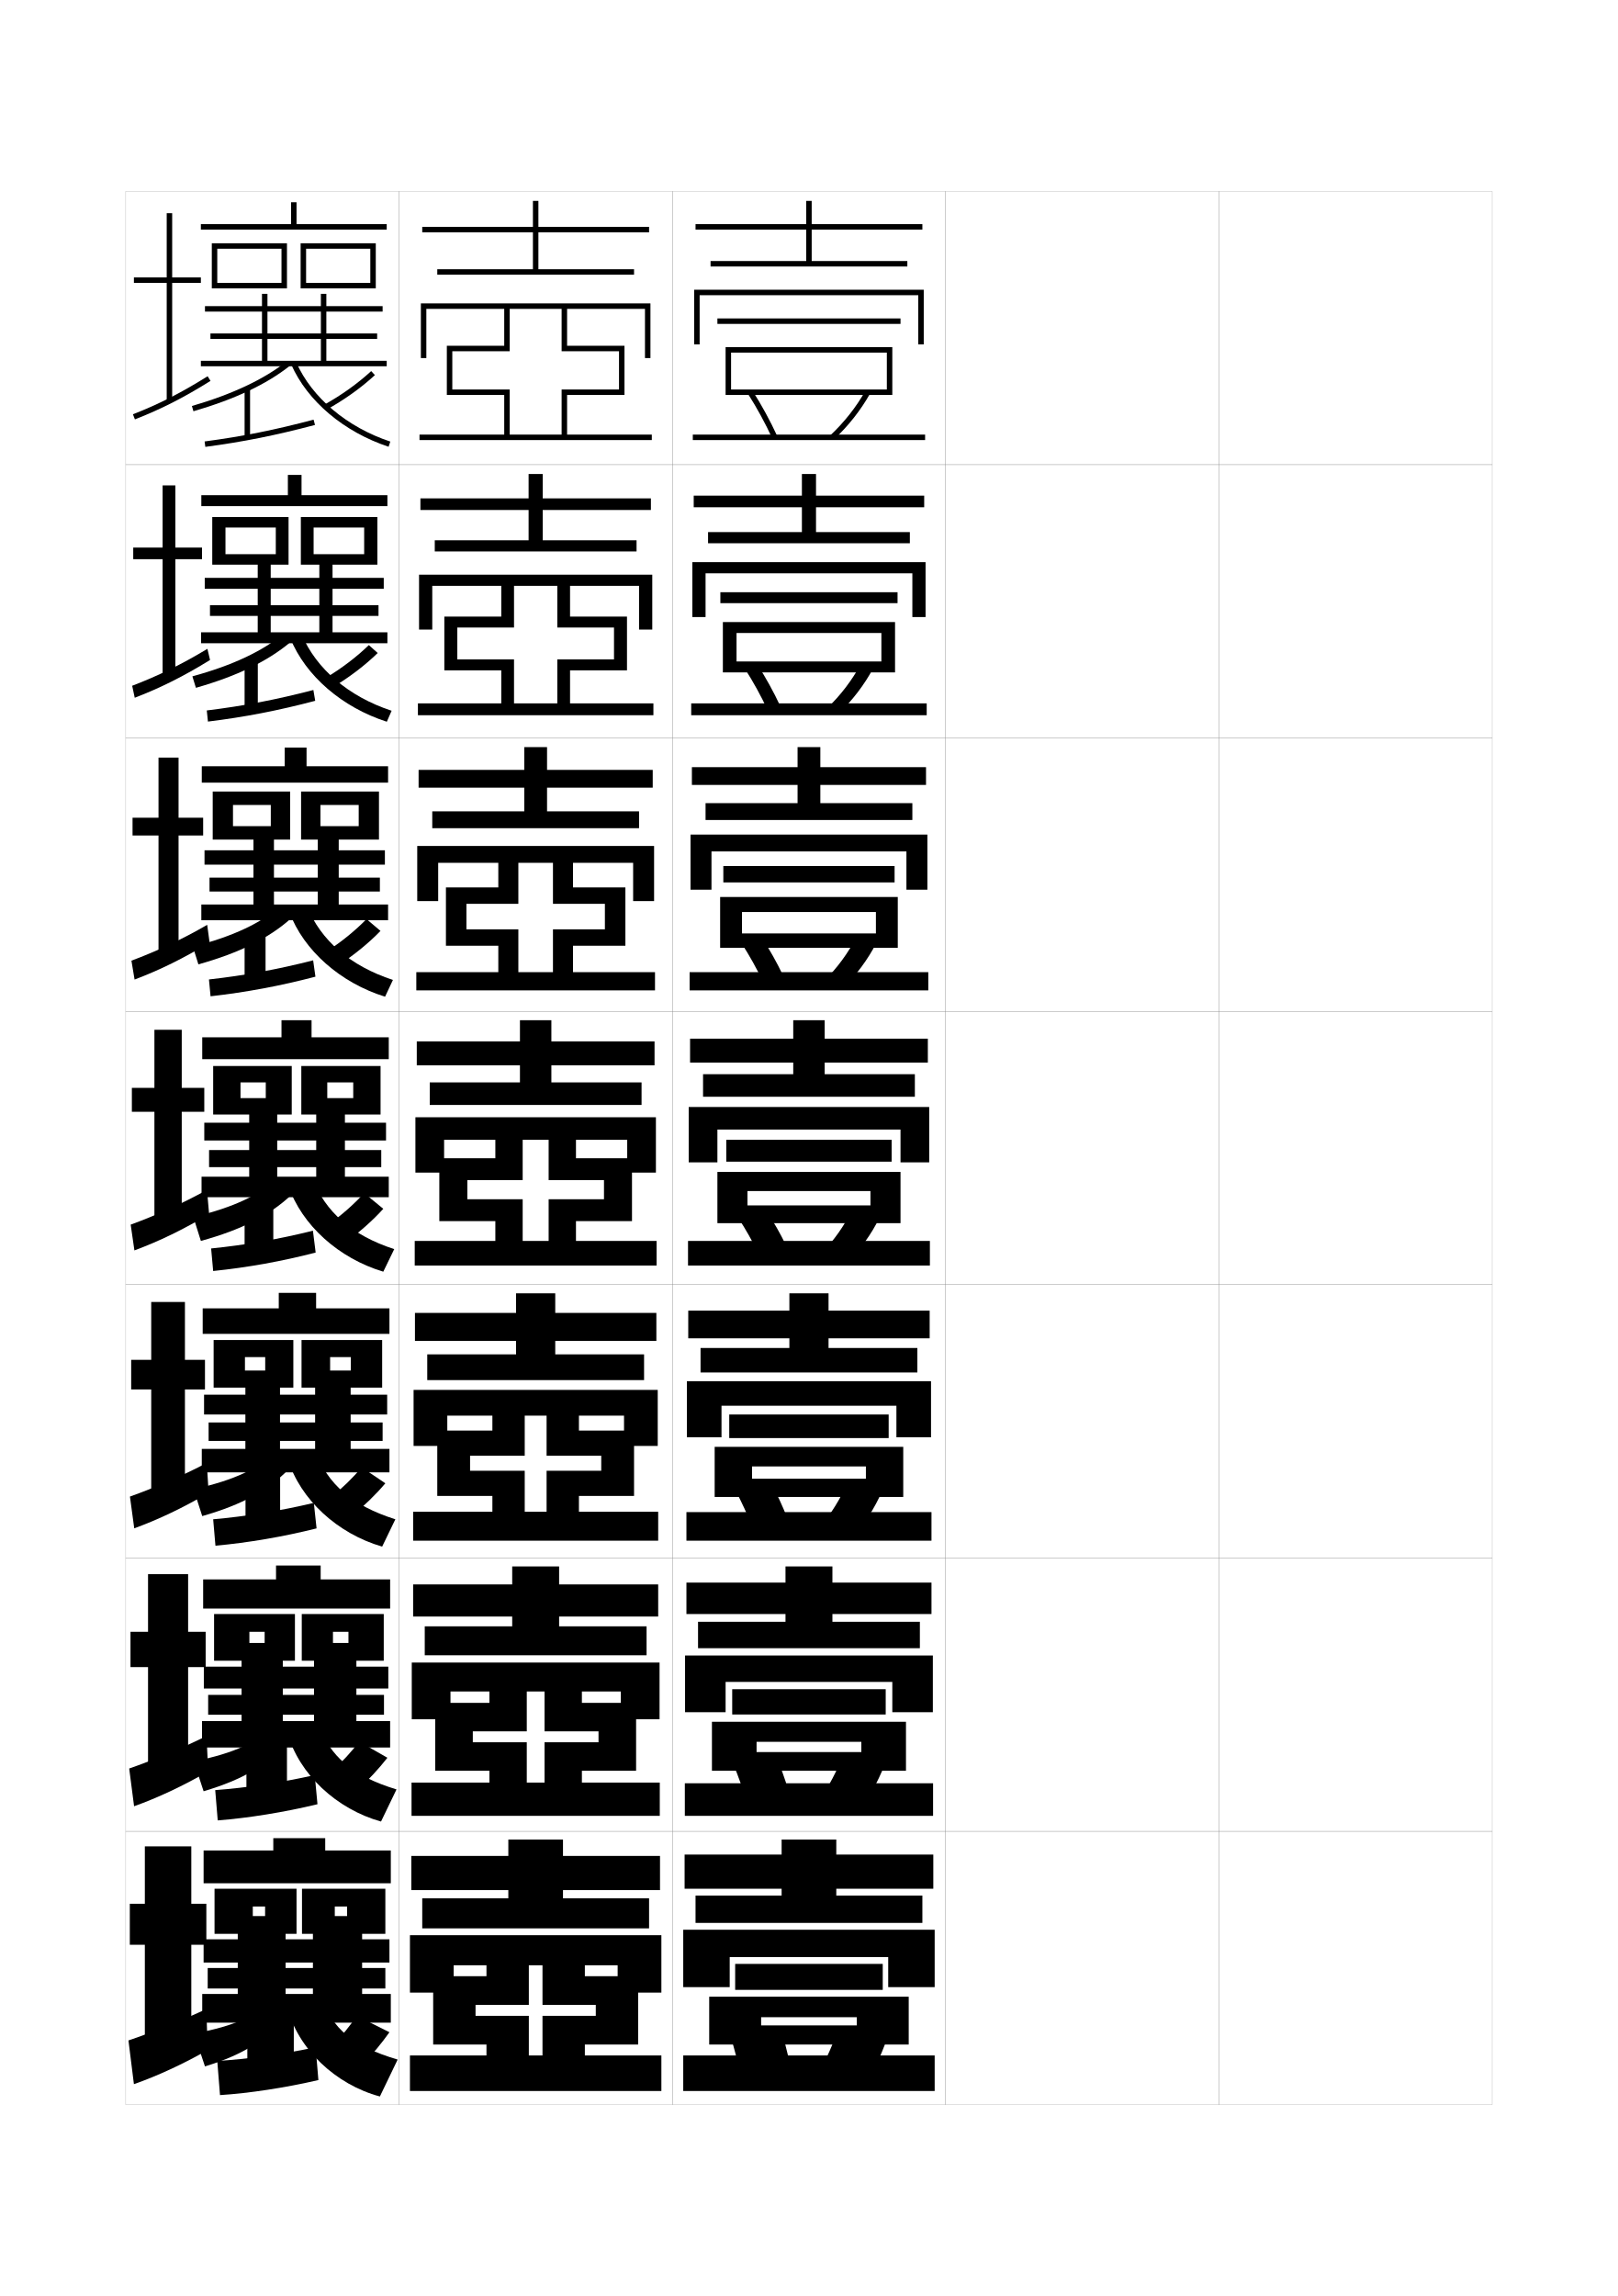
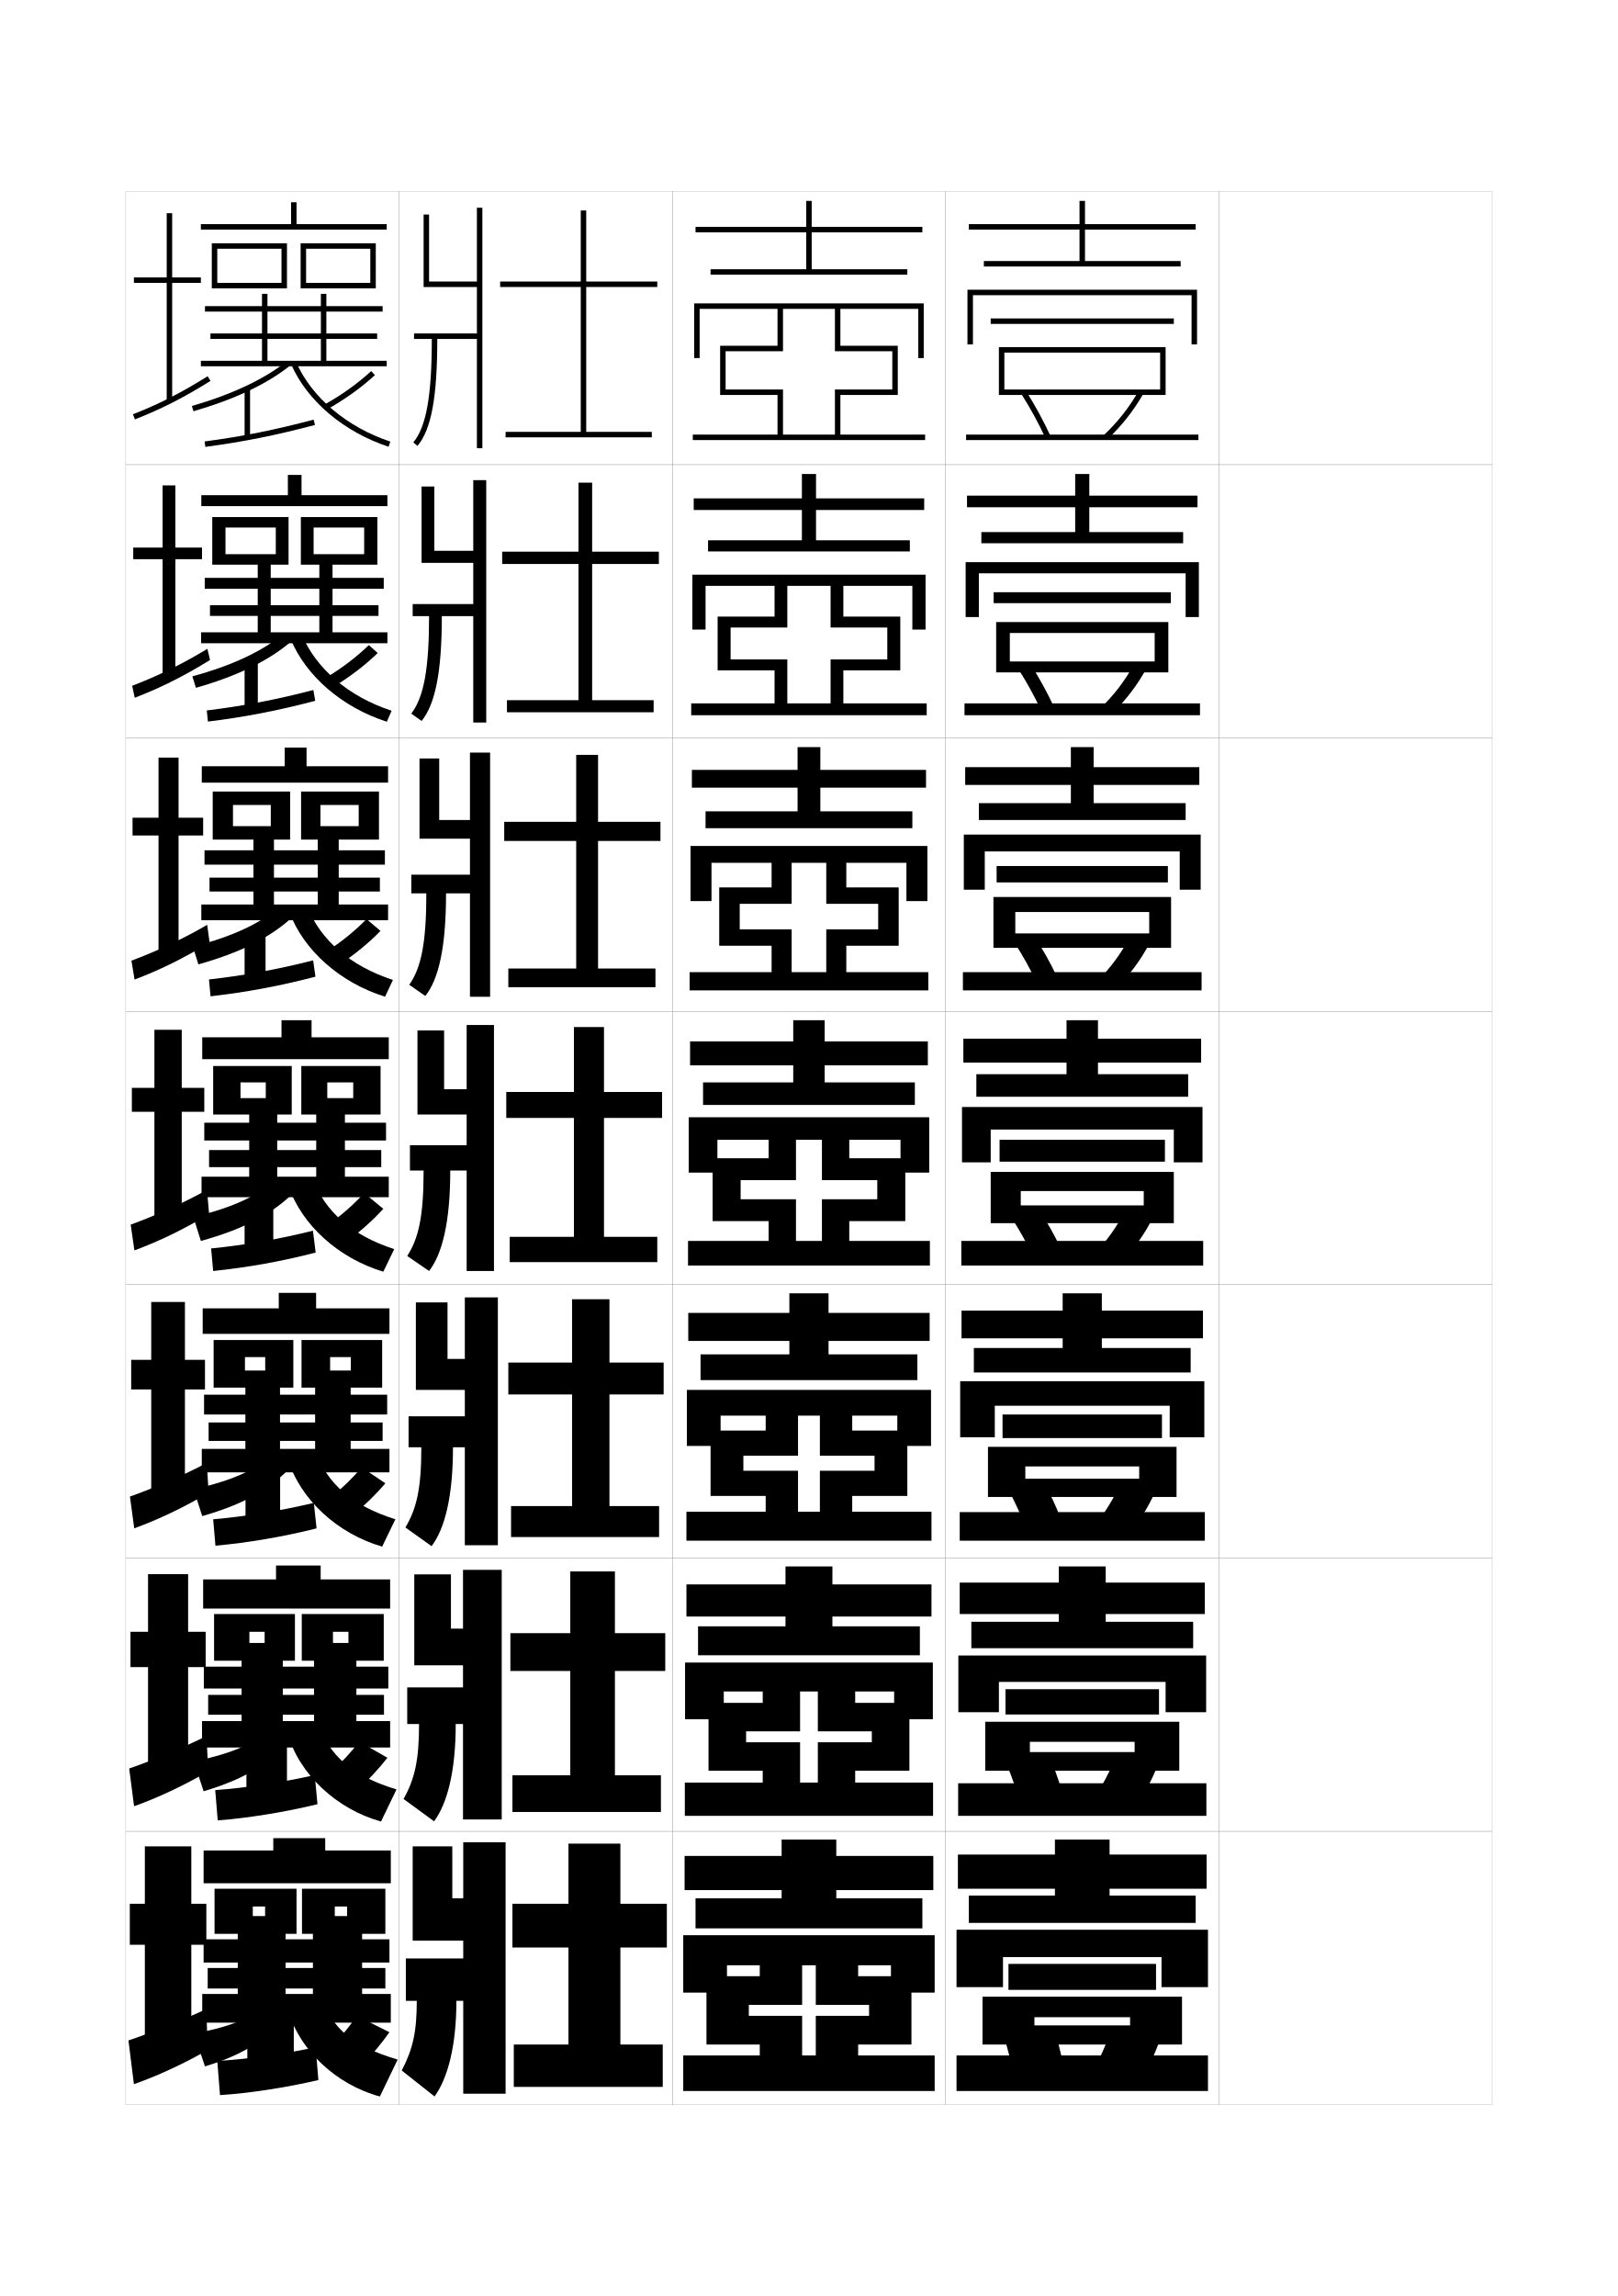
<svg xmlns="http://www.w3.org/2000/svg" version="1.1" id="glyphs" x="0px" y="0px" width="592px" height="840px" viewBox="0 0 592 840" enable-background="new 0 0 592 840" xml:space="preserve">
  <g>
    <rect x="46" y="70" fill="none" stroke="#999999" stroke-width="0.1" width="100" height="100" />
    <rect x="46" y="170" fill="none" stroke="#999999" stroke-width="0.1" width="100" height="100" />
    <rect x="46" y="270" fill="none" stroke="#999999" stroke-width="0.1" width="100" height="100" />
    <rect x="46" y="370" fill="none" stroke="#999999" stroke-width="0.1" width="100" height="100" />
    <rect x="46" y="470" fill="none" stroke="#999999" stroke-width="0.1" width="100" height="100" />
    <rect x="46" y="570" fill="none" stroke="#999999" stroke-width="0.1" width="100" height="100" />
    <rect x="46" y="670" fill="none" stroke="#999999" stroke-width="0.1" width="100" height="100" />
    <rect x="146" y="70" fill="none" stroke="#999999" stroke-width="0.1" width="100" height="100" />
    <rect x="146" y="170" fill="none" stroke="#999999" stroke-width="0.1" width="100" height="100" />
    <rect x="146" y="270" fill="none" stroke="#999999" stroke-width="0.1" width="100" height="100" />
    <rect x="146" y="370" fill="none" stroke="#999999" stroke-width="0.1" width="100" height="100" />
    <rect x="146" y="470" fill="none" stroke="#999999" stroke-width="0.1" width="100" height="100" />
    <rect x="146" y="570" fill="none" stroke="#999999" stroke-width="0.1" width="100" height="100" />
    <rect x="146" y="670" fill="none" stroke="#999999" stroke-width="0.1" width="100" height="100" />
    <rect x="246" y="70" fill="none" stroke="#999999" stroke-width="0.1" width="100" height="100" />
    <rect x="246" y="170" fill="none" stroke="#999999" stroke-width="0.1" width="100" height="100" />
    <rect x="246" y="270" fill="none" stroke="#999999" stroke-width="0.1" width="100" height="100" />
    <rect x="246" y="370" fill="none" stroke="#999999" stroke-width="0.1" width="100" height="100" />
    <rect x="246" y="470" fill="none" stroke="#999999" stroke-width="0.1" width="100" height="100" />
    <rect x="246" y="570" fill="none" stroke="#999999" stroke-width="0.1" width="100" height="100" />
    <rect x="246" y="670" fill="none" stroke="#999999" stroke-width="0.1" width="100" height="100" />
    <rect x="346" y="70" fill="none" stroke="#999999" stroke-width="0.1" width="100" height="100" />
    <rect x="346" y="170" fill="none" stroke="#999999" stroke-width="0.1" width="100" height="100" />
    <rect x="346" y="270" fill="none" stroke="#999999" stroke-width="0.1" width="100" height="100" />
    <rect x="346" y="370" fill="none" stroke="#999999" stroke-width="0.1" width="100" height="100" />
    <rect x="346" y="470" fill="none" stroke="#999999" stroke-width="0.1" width="100" height="100" />
    <rect x="346" y="570" fill="none" stroke="#999999" stroke-width="0.1" width="100" height="100" />
    <rect x="346" y="670" fill="none" stroke="#999999" stroke-width="0.1" width="100" height="100" />
    <rect x="446" y="70" fill="none" stroke="#999999" stroke-width="0.1" width="100" height="100" />
    <rect x="446" y="170" fill="none" stroke="#999999" stroke-width="0.1" width="100" height="100" />
    <rect x="446" y="270" fill="none" stroke="#999999" stroke-width="0.1" width="100" height="100" />
    <rect x="446" y="370" fill="none" stroke="#999999" stroke-width="0.1" width="100" height="100" />
    <rect x="446" y="470" fill="none" stroke="#999999" stroke-width="0.1" width="100" height="100" />
    <rect x="446" y="570" fill="none" stroke="#999999" stroke-width="0.1" width="100" height="100" />
    <rect x="446" y="670" fill="none" stroke="#999999" stroke-width="0.1" width="100" height="100" />
  </g>
  <g>
-     <polygon points="337.5,84 337.5,82 297,82 297,73.5 295,73.5 295,82 254.5,82 254.5,84 295,84 295,95.5 260,95.5 260,97.5    332,97.5 332,95.5 297,95.5 297,84  " />
-     <polygon points="338,126 336,126 336,108 256,108 256,126 254,126 254,106 338,106  " />
-     <rect x="262.5" y="116.5" width="67" height="2" />
-     <polygon points="326.5,144.5 267.5,144.5 267.5,142.5 324.5,142.5 324.5,129 267.5,129 267.5,144.5 265.5,144.5 265.5,127    326.5,127  " />
-     <path d="M282.591,160.417c-2.537-5.528-5.626-11.192-8.935-16.379l1.687-1.076   c3.356,5.264,6.491,11.011,9.065,16.621L282.591,160.417z" />
-     <path d="M305.186,160.729l-1.371-1.457c5.123-4.816,9.435-10.288,12.814-16.264   l1.742,0.984C314.891,150.144,310.455,155.774,305.186,160.729z" />
-     <rect x="253.5" y="159" width="85" height="2" />
-   </g>
-   <g>
-     <g>
-       <polygon points="338.166,185.583 338.166,181.333 298.583,181.333 298.583,173.417     293.417,173.417 293.417,181.333 253.833,181.333 253.833,185.583 293.417,185.583     293.417,194.667 259.083,194.667 259.083,198.75 332.916,198.75 332.916,194.667     298.583,194.667 298.583,185.583   " />
-       <polygon points="338.666,225.75 333.833,225.75 333.833,209.75 258.167,209.75 258.167,225.75     253.333,225.75 253.333,205.667 338.666,205.667   " />
-       <rect x="263.583" y="216.667" width="64.833" height="4" />
-       <polygon points="322.5,231.583 269.5,231.583 269.5,246 264.5,246 264.5,227.583     327.5,227.583 327.5,246 269.5,246 269.5,242 322.5,242   " />
-       <path d="M272.491,244.564l4.518-1.628c3.14,4.876,6.067,10.162,8.479,15.352    l-4.643,1.425C278.465,254.609,275.575,249.364,272.491,244.564z" />
-       <path d="M302.617,259.125c4.968-4.749,9.211-10.317,12.41-16.291l4.528,1.582    c-3.324,6.186-7.742,11.945-12.924,16.875L302.617,259.125z" />
-       <rect x="252.916" y="257.333" width="86.167" height="4.333" />
-     </g>
-     <g>
-       <polygon points="338.833,287.167 338.833,280.667 300.166,280.667 300.166,273.333     291.833,273.333 291.833,280.667 253.167,280.667 253.167,287.167 291.833,287.167     291.833,293.833 258.167,293.833 258.167,300 333.833,300 333.833,293.833     300.166,293.833 300.166,287.167   " />
-       <polygon points="339.333,325.5 331.666,325.5 331.666,311.5 260.333,311.5 260.333,325.5 252.667,325.5     252.667,305.333 339.333,305.333   " />
-       <rect x="264.667" y="316.833" width="62.667" height="6" />
-       <polygon points="320.5,333.667 271.5,333.667 271.5,346.75 263.5,346.75 263.5,328.167 328.5,328.167     328.5,346.75 271.5,346.75 271.5,341.5 320.5,341.5   " />
-       <path d="M271.326,345.09l7.349-2.18c2.924,4.488,5.644,9.313,7.893,14.082    l-7.468,2.018C276.877,354.33,274.186,349.504,271.326,345.09z" />
-       <path d="M301.421,358.979c4.812-4.681,8.987-10.348,12.005-16.318l7.314,2.18    c-3.168,6.22-7.568,12.108-12.662,17.015L301.421,358.979z" />
-       <rect x="252.333" y="355.667" width="87.333" height="6.667" />
-     </g>
-     <g>
-       <polygon points="339.5,388.75 339.5,380 301.75,380 301.75,373.25 290.25,373.25 290.25,380 252.5,380 252.5,388.75     290.25,388.75 290.25,393 257.25,393 257.25,401.25 334.75,401.25 334.75,393 301.75,393 301.75,388.75   " />
-       <polygon points="340,425.25 340,405 252,405 252,425.25 262.5,425.25 262.5,413.25 329.5,413.25 329.5,425.25   " />
-       <rect x="265.75" y="417" width="60.5" height="8" />
-       <polygon points="318.5,435.75 318.5,441 273.5,441 273.5,447.5 329.5,447.5 329.5,428.75 262.5,428.75 262.5,447.5 273.5,447.5     273.5,435.75   " />
-       <path d="M270.16,445.616c2.637,4.028,5.128,8.435,7.193,12.688l10.293-2.609    c-2.086-4.348-4.598-8.712-7.307-12.812L270.16,445.616z" />
-       <path d="M300.225,458.832l9.301,3.586c5.006-4.883,9.388-10.9,12.4-17.154    l-10.102-2.777C308.988,448.455,304.881,454.219,300.225,458.832z" />
-       <rect x="251.75" y="454" width="88.5" height="9" />
-     </g>
-     <g>
-       <polygon points="340.167,489.625 340.167,479.5 303.166,479.5 303.166,473.166 288.833,473.166     288.833,479.5 251.833,479.5 251.833,489.625 288.833,489.625 288.833,493.166 256.333,493.166     256.333,502.125 335.666,502.125 335.666,493.166 303.166,493.166 303.166,489.625   " />
-       <polygon points="340.666,525.834 340.666,505.334 251.333,505.334 251.333,525.834     264,525.834 264,514.291 328,514.291 328,525.834   " />
-       <rect x="266.833" y="517.5" width="58.333" height="8.625" />
-       <polygon points="330.5,547.666 330.5,529.334 261.5,529.334 261.5,547.666 275.167,547.666     275.167,536.5 316.833,536.5 316.833,541 275.167,541 275.167,547.666   " />
-       <path d="M288.098,555.463l-12.862,3.074c-1.712-4.321-3.78-8.827-5.962-12.959    l12.787-3.156C284.312,546.626,286.38,551.047,288.098,555.463z" />
-       <path d="M311.684,562.945l-11.7-4.225c4.032-4.717,7.649-10.545,10.233-16.563    l12.566,3.352C320.017,551.828,316.104,557.921,311.684,562.945z" />
-       <rect x="251.167" y="553.208" width="89.666" height="10.459" />
-     </g>
-     <g>
-       <polygon points="340.834,590.5 340.834,579 304.583,579 304.583,573.083 287.417,573.083     287.417,579 251.167,579 251.167,590.5 287.417,590.5 287.417,593.333 255.417,593.333     255.417,603 336.583,603 336.583,593.333 304.583,593.333 304.583,590.5   " />
-       <polygon points="341.333,626.417 341.333,605.667 250.667,605.667 250.667,626.417     265.5,626.417 265.5,615.333 326.5,615.333 326.5,626.417   " />
-       <rect x="267.917" y="618" width="56.166" height="9.25" />
-       <polygon points="331.5,647.833 331.5,629.917 260.5,629.917 260.5,647.833 276.833,647.833     276.833,637.25 315.166,637.25 315.166,641 276.833,641 276.833,647.833   " />
-       <path d="M288.549,655.231l-15.431,3.537c-1.359-4.388-3.002-8.993-4.731-13.229    l15.394-3.578C285.576,646.269,287.2,650.747,288.549,655.231z" />
-       <path d="M313.842,663.473l-14.1-4.862c3.408-4.82,6.536-10.713,8.866-16.782    l15.033,3.926C321.119,652.139,317.676,658.307,313.842,663.473z" />
-       <rect x="250.583" y="652.416" width="90.833" height="11.918" />
-     </g>
-   </g>
-   <g>
-     <polygon points="341.5,691 341.5,678.5 306,678.5 306,673 286,673 286,678.5 250.5,678.5 250.5,691 286,691 286,693.5 254.5,693.5    254.5,703.5 337.5,703.5 337.5,693.5 306,693.5 306,691  " />
-     <polygon points="342,727 342,706 250,706 250,727 267,727 267,716 325,716 325,727  " />
-     <rect x="269" y="718.5" width="54" height="9.5" />
-     <polygon points="332.5,748 332.5,730.5 259.5,730.5 259.5,748 278.5,748 278.5,738 313.5,738 313.5,741 278.5,741 278.5,748  " />
-     <path d="M289,755l-18,4c-1.006-4.454-2.225-9.159-3.5-13.5l18-4   C286.84,745.911,288.02,750.446,289,755z" />
-     <path d="M316,764l-16.5-5.5c2.785-4.925,5.424-10.882,7.5-17l17.5,4.5   C322.223,752.449,319.248,758.692,316,764z" />
-     <rect x="250" y="752" width="92" height="13" />
-   </g>
-   <g>
-     <polygon points="206,691.5 206,694.5 237.5,694.5 237.5,705.5 154.5,705.5 154.5,694.5 186,694.5 186,691.5 150.5,691.5 150.5,679    186,679 186,673 206,673 206,679 241.5,679 241.5,691.5  " />
-     <polygon points="174,737.5 193.5,737.5 193.5,752 178,752 178,748 158.5,748 158.5,723 178,723 178,719 166,719 166,729 150,729    150,708 242,708 242,729 226,729 226,719 214,719 214,723 233.5,723 233.5,748 214,748 214,752 242,752 242,765 150,765 150,752    198.5,752 198.5,737.5 218,737.5 218,733.5 198.5,733.5 198.5,719 193.5,719 193.5,733.5 174,733.5  " />
-   </g>
-   <g>
-     <g>
-       <polygon points="204.583,591.416 204.583,595 236.583,595 236.583,605.583 155.417,605.583     155.417,595 187.417,595 187.417,591.416 151.166,591.416 151.166,579.666     187.417,579.666 187.417,573.083 204.583,573.083 204.583,579.666 240.833,579.666     240.833,591.416   " />
-       <polygon points="173,637.416 192.75,637.416 192.75,652.166 179.083,652.166 179.083,647.833     159.25,647.833 159.25,623 179.083,623 179.083,618.833 164.833,618.833 164.833,629     150.667,629 150.667,608.25 241.333,608.25 241.333,629 227.167,629 227.167,618.833     212.917,618.833 212.917,623 232.75,623 232.75,647.833 212.917,647.833 212.917,652.166     241.416,652.166 241.416,664.333 150.583,664.333 150.583,652.166 199.25,652.166     199.25,637.416 219,637.416 219,633.416 199.25,633.416 199.25,618.833     192.75,618.833 192.75,633.416 173,633.416   " />
-     </g>
-     <g>
-       <polygon points="203.167,490.583 203.167,495.5 235.667,495.5 235.667,504.916 156.333,504.916     156.333,495.5 188.833,495.5 188.833,490.583 151.833,490.583 151.833,480.333     188.833,480.333 188.833,473.166 203.167,473.166 203.167,480.333 240.167,480.333     240.167,490.583   " />
-       <polygon points="172,538.083 192,538.083 192,553.083 180.167,553.083 180.167,547.291     160,547.291 160,523.375 180.167,523.375 180.167,517.916 163.667,517.916 163.667,529     151.333,529 151.333,508.5 240.667,508.5 240.667,529 228.333,529 228.333,517.916     211.833,517.916 211.833,523.375 232,523.375 232,547.291 211.833,547.291 211.833,553.083     240.833,553.083 240.833,563.666 151.167,563.666 151.167,553.083 200,553.083     200,538.083 220,538.083 220,532.583 200,532.583 200,517.916 192,517.916 192,532.583     172,532.583   " />
-     </g>
-     <g>
-       <polygon points="201.75,389.75 201.75,396 234.75,396 234.75,404.25 157.25,404.25 157.25,396 190.25,396 190.25,389.75     152.5,389.75 152.5,381 190.25,381 190.25,373.25 201.75,373.25 201.75,381 239.5,381 239.5,389.75   " />
-       <polygon points="200.75,431.75 200.75,417 191.25,417 191.25,431.75 171,431.75 171,438.75 191.25,438.75 191.25,454 181.25,454     181.25,446.75 160.75,446.75 160.75,423.75 181.25,423.75 181.25,417 162.5,417 162.5,429 152,429 152,408.75 240,408.75 240,429     229.5,429 229.5,417 210.75,417 210.75,423.75 231.25,423.75 231.25,446.75 210.75,446.75 210.75,454 240.25,454 240.25,463     151.75,463 151.75,454 200.75,454 200.75,438.75 221,438.75 221,431.75   " />
-     </g>
-   </g>
-   <g>
-     <polygon points="200.167,288.167 200.167,296.833 233.833,296.833 233.833,303 158.167,303    158.167,296.833 191.833,296.833 191.833,288.167 153.167,288.167 153.167,281.667    191.833,281.667 191.833,273.333 200.167,273.333 200.167,281.667 238.833,281.667    238.833,288.167  " />
-     <polygon points="202.333,330.667 202.333,315.667 189.667,315.667 189.667,330.667    170.667,330.667 170.667,340 189.667,340 189.667,355.667 182.333,355.667 182.333,346    163.167,346 163.167,324.667 182.333,324.667 182.333,315.667 160.333,315.667    160.333,329.667 152.667,329.667 152.667,309.5 239.333,309.5 239.333,329.667    231.667,329.667 231.667,315.667 209.667,315.667 209.667,324.667 228.833,324.667    228.833,346 209.667,346 209.667,355.667 239.667,355.667 239.667,362.333    152.333,362.333 152.333,355.667 202.333,355.667 202.333,340 221.333,340    221.333,330.667  " />
-   </g>
-   <g>
-     <polygon points="198.583,186.583 198.583,197.667 232.917,197.667 232.917,201.75 159.083,201.75    159.083,197.667 193.417,197.667 193.417,186.583 153.833,186.583 153.833,182.333    193.417,182.333 193.417,173.417 198.583,173.417 198.583,182.333 238.167,182.333    238.167,186.583  " />
-     <polygon points="203.917,229.583 203.917,214.333 188.083,214.333 188.083,229.583    167.333,229.583 167.333,241.25 188.083,241.25 188.083,257.333 183.417,257.333    183.417,245.25 162.583,245.25 162.583,225.583 183.417,225.583 183.417,214.333    158.167,214.333 158.167,230.333 153.333,230.333 153.333,210.25 238.667,210.25    238.667,230.333 233.833,230.333 233.833,214.333 208.583,214.333 208.583,225.583    229.417,225.583 229.417,245.25 208.583,245.25 208.583,257.333 239.083,257.333    239.083,261.667 152.917,261.667 152.917,257.333 203.917,257.333 203.917,241.25    224.667,241.25 224.667,229.583  " />
-   </g>
-   <g>
-     <polygon points="197,85 197,98.5 232,98.5 232,100.5 160,100.5 160,98.5 195,98.5 195,85 154.5,85 154.5,83 195,83 195,73.5    197,73.5 197,83 237.5,83 237.5,85  " />
-     <polygon points="238.5,159 238.5,161 153.5,161 153.5,159 205.5,159 205.5,142.5 226.5,142.5 226.5,128.5 205.5,128.5 205.5,113    186.5,113 186.5,128.5 165.5,128.5 165.5,142.5 186.5,142.5 186.5,159 184.5,159 184.5,144.5 163.5,144.5 163.5,126.5 184.5,126.5    184.5,113 156,113 156,131 154,131 154,111 238,111 238,131 236,131 236,113 207.5,113 207.5,126.5 228.5,126.5 228.5,144.5    207.5,144.5 207.5,159  " />
+     <polygon points="437.5,84 437.5,82 397,82 397,73.5 395,73.5 395,82 354.5,82 354.5,84 395,84 395,95.5 360,95.5 360,97.5    432,97.5 432,95.5 397,95.5 397,84  " />
+     <polygon points="438,126 436,126 436,108 356,108 356,126 354,126 354,106 438,106  " />
+     <rect x="362.5" y="116.5" width="67" height="2" />
+     <polygon points="426.5,144.5 367.5,144.5 367.5,142.5 424.5,142.5 424.5,129 367.5,129 367.5,144.5 365.5,144.5 365.5,127    426.5,127  " />
+     <path d="M382.592,160.417c-2.537-5.528-5.627-11.192-8.936-16.379l1.688-1.076   c3.355,5.264,6.49,11.011,9.064,16.621L382.592,160.417z" />
+     <path d="M405.186,160.729l-1.371-1.457c5.123-4.816,9.435-10.288,12.814-16.264   l1.742,0.984C414.891,150.144,410.455,155.774,405.186,160.729z" />
+     <rect x="353.5" y="159" width="85" height="2" />
+   </g>
+   <g>
+     <g>
+       <polygon points="438.166,185.583 438.166,181.333 398.583,181.333 398.583,173.417     393.416,173.417 393.416,181.333 353.833,181.333 353.833,185.583 393.416,185.583     393.416,194.667 359.083,194.667 359.083,198.75 432.916,198.75 432.916,194.667     398.583,194.667 398.583,185.583   " />
+       <polygon points="438.666,225.75 433.833,225.75 433.833,209.75 358.166,209.75 358.166,225.75     353.333,225.75 353.333,205.667 438.666,205.667   " />
+       <rect x="363.583" y="216.667" width="64.833" height="4" />
+       <polygon points="422.5,231.583 369.5,231.583 369.5,246 364.5,246 364.5,227.583 427.5,227.583     427.5,246 369.5,246 369.5,242 422.5,242   " />
+       <path d="M372.491,244.564l4.518-1.628c3.14,4.876,6.067,10.162,8.479,15.352    l-4.643,1.425C378.465,254.609,375.575,249.364,372.491,244.564z" />
+       <path d="M402.617,259.125c4.968-4.749,9.211-10.317,12.41-16.291l4.528,1.582    c-3.324,6.186-7.742,11.945-12.924,16.875L402.617,259.125z" />
+       <rect x="352.916" y="257.333" width="86.167" height="4.333" />
+     </g>
+     <g>
+       <polygon points="438.833,287.167 438.833,280.667 400.166,280.667 400.166,273.333     391.833,273.333 391.833,280.667 353.166,280.667 353.166,287.167 391.833,287.167     391.833,293.833 358.166,293.833 358.166,300 433.833,300 433.833,293.833     400.166,293.833 400.166,287.167   " />
+       <polygon points="439.333,325.5 431.666,325.5 431.666,311.5 360.333,311.5 360.333,325.5 352.666,325.5     352.666,305.333 439.333,305.333   " />
+       <rect x="364.666" y="316.833" width="62.667" height="6" />
+       <polygon points="420.5,333.667 371.5,333.667 371.5,346.75 363.5,346.75 363.5,328.167 428.5,328.167     428.5,346.75 371.5,346.75 371.5,341.5 420.5,341.5   " />
+       <path d="M371.326,345.09l7.348-2.18c2.925,4.488,5.645,9.313,7.894,14.082    l-7.468,2.018C376.877,354.33,374.186,349.504,371.326,345.09z" />
+       <path d="M401.421,358.979c4.812-4.681,8.987-10.348,12.005-16.318l7.314,2.18    c-3.168,6.22-7.568,12.108-12.662,17.015L401.421,358.979z" />
+       <rect x="352.333" y="355.667" width="87.333" height="6.667" />
+     </g>
+     <g>
+       <polygon points="439.5,388.75 439.5,380 401.75,380 401.75,373.25 390.25,373.25 390.25,380 352.5,380 352.5,388.75     390.25,388.75 390.25,393 357.25,393 357.25,401.25 434.75,401.25 434.75,393 401.75,393 401.75,388.75   " />
+       <polygon points="440,425.25 440,405 352,405 352,425.25 362.5,425.25 362.5,413.25 429.5,413.25 429.5,425.25   " />
+       <rect x="365.75" y="417" width="60.5" height="8" />
+       <polygon points="418.5,435.75 418.5,441 373.5,441 373.5,447.5 429.5,447.5 429.5,428.75 362.5,428.75 362.5,447.5 373.5,447.5     373.5,435.75   " />
+       <path d="M370.16,445.616c2.637,4.028,5.128,8.435,7.193,12.688l10.293-2.609    c-2.086-4.348-4.598-8.712-7.307-12.812L370.16,445.616z" />
+       <path d="M400.225,458.832l9.301,3.586c5.006-4.883,9.388-10.9,12.4-17.154    l-10.102-2.777C408.988,448.455,404.881,454.219,400.225,458.832z" />
+       <rect x="351.75" y="454" width="88.5" height="9" />
+     </g>
+     <g>
+       <polygon points="440.167,489.625 440.167,479.5 403.166,479.5 403.166,473.166 388.834,473.166     388.834,479.5 351.833,479.5 351.833,489.625 388.834,489.625 388.834,493.166 356.334,493.166     356.334,502.125 435.666,502.125 435.666,493.166 403.166,493.166 403.166,489.625   " />
+       <polygon points="440.666,525.834 440.666,505.334 351.334,505.334 351.334,525.834     364,525.834 364,514.291 428,514.291 428,525.834   " />
+       <rect x="366.834" y="517.5" width="58.332" height="8.625" />
+       <polygon points="430.5,547.666 430.5,529.334 361.5,529.334 361.5,547.666 375.167,547.666     375.167,536.5 416.833,536.5 416.833,541 375.167,541 375.167,547.666   " />
+       <path d="M388.098,555.463l-12.861,3.074c-1.713-4.321-3.78-8.827-5.963-12.959    l12.787-3.156C384.312,546.626,386.381,551.047,388.098,555.463z" />
+       <path d="M411.684,562.945l-11.7-4.225c4.032-4.717,7.649-10.545,10.233-16.563    l12.566,3.352C420.017,551.828,416.104,557.921,411.684,562.945z" />
+       <rect x="351.167" y="553.208" width="89.666" height="10.459" />
+     </g>
+     <g>
+       <polygon points="440.834,590.5 440.834,579 404.583,579 404.583,573.083 387.417,573.083     387.417,579 351.166,579 351.166,590.5 387.417,590.5 387.417,593.333 355.417,593.333     355.417,603 436.583,603 436.583,593.333 404.583,593.333 404.583,590.5   " />
+       <polygon points="441.333,626.417 441.333,605.667 350.667,605.667 350.667,626.417     365.5,626.417 365.5,615.333 426.5,615.333 426.5,626.417   " />
+       <rect x="367.917" y="618" width="56.166" height="9.25" />
+       <polygon points="431.5,647.833 431.5,629.917 360.5,629.917 360.5,647.833 376.834,647.833     376.834,637.25 415.166,637.25 415.166,641 376.834,641 376.834,647.833   " />
+       <path d="M388.549,655.231l-15.431,3.537c-1.359-4.388-3.003-8.993-4.731-13.229    l15.394-3.578C385.576,646.269,387.2,650.747,388.549,655.231z" />
+       <path d="M413.842,663.473l-14.1-4.862c3.408-4.82,6.536-10.713,8.866-16.782    l15.033,3.926C421.119,652.139,417.676,658.307,413.842,663.473z" />
+       <rect x="350.584" y="652.416" width="90.832" height="11.918" />
+     </g>
+   </g>
+   <g>
+     <polygon points="441.5,691 441.5,678.5 406,678.5 406,673 386,673 386,678.5 350.5,678.5 350.5,691 386,691 386,693.5 354.5,693.5    354.5,703.5 437.5,703.5 437.5,693.5 406,693.5 406,691  " />
+     <polygon points="442,727 442,706 350,706 350,727 367,727 367,716 425,716 425,727  " />
+     <rect x="369" y="718.5" width="54" height="9.5" />
+     <polygon points="432.5,748 432.5,730.5 359.5,730.5 359.5,748 378.5,748 378.5,738 413.5,738 413.5,741 378.5,741 378.5,748  " />
+     <path d="M389,755l-18,4c-1.006-4.454-2.225-9.159-3.5-13.5l18-4   C386.84,745.911,388.02,750.446,389,755z" />
+     <path d="M416,764l-16.5-5.5c2.785-4.925,5.424-10.882,7.5-17l17.5,4.5   C422.223,752.449,419.248,758.692,416,764z" />
+     <rect x="350" y="752" width="92" height="13" />
+   </g>
+   <g>
+     <polygon points="306,691.5 306,694.5 337.5,694.5 337.5,705.5 254.5,705.5 254.5,694.5 286,694.5 286,691.5 250.5,691.5 250.5,679    286,679 286,673 306,673 306,679 341.5,679 341.5,691.5  " />
+     <polygon points="274,737.5 293.5,737.5 293.5,752 278,752 278,748 258.5,748 258.5,723 278,723 278,719 266,719 266,729 250,729    250,708 342,708 342,729 326,729 326,719 314,719 314,723 333.5,723 333.5,748 314,748 314,752 342,752 342,765 250,765 250,752    298.5,752 298.5,737.5 318,737.5 318,733.5 298.5,733.5 298.5,719 293.5,719 293.5,733.5 274,733.5  " />
+   </g>
+   <g>
+     <g>
+       <polygon points="304.583,591.416 304.583,595 336.583,595 336.583,605.583 255.417,605.583     255.417,595 287.417,595 287.417,591.416 251.166,591.416 251.166,579.666     287.417,579.666 287.417,573.083 304.583,573.083 304.583,579.666 340.833,579.666     340.833,591.416   " />
+       <polygon points="273,637.416 292.75,637.416 292.75,652.166 279.083,652.166 279.083,647.833     259.25,647.833 259.25,623 279.083,623 279.083,618.833 264.833,618.833 264.833,629     250.667,629 250.667,608.25 341.333,608.25 341.333,629 327.166,629 327.166,618.833     312.916,618.833 312.916,623 332.75,623 332.75,647.833 312.916,647.833 312.916,652.166     341.416,652.166 341.416,664.333 250.583,664.333 250.583,652.166 299.25,652.166     299.25,637.416 319,637.416 319,633.416 299.25,633.416 299.25,618.833 292.75,618.833     292.75,633.416 273,633.416   " />
+     </g>
+     <g>
+       <polygon points="303.166,490.583 303.166,495.5 335.666,495.5 335.666,504.916 256.333,504.916     256.333,495.5 288.833,495.5 288.833,490.583 251.833,490.583 251.833,480.333     288.833,480.333 288.833,473.166 303.166,473.166 303.166,480.333 340.166,480.333     340.166,490.583   " />
+       <polygon points="272,538.083 292,538.083 292,553.083 280.167,553.083 280.167,547.291     260,547.291 260,523.375 280.167,523.375 280.167,517.916 263.667,517.916 263.667,529     251.333,529 251.333,508.5 340.666,508.5 340.666,529 328.333,529 328.333,517.916     311.833,517.916 311.833,523.375 332,523.375 332,547.291 311.833,547.291 311.833,553.083     340.833,553.083 340.833,563.666 251.167,563.666 251.167,553.083 300,553.083     300,538.083 320,538.083 320,532.583 300,532.583 300,517.916 292,517.916 292,532.583     272,532.583   " />
+     </g>
+     <g>
+       <polygon points="301.75,389.75 301.75,396 334.75,396 334.75,404.25 257.25,404.25 257.25,396 290.25,396 290.25,389.75     252.5,389.75 252.5,381 290.25,381 290.25,373.25 301.75,373.25 301.75,381 339.5,381 339.5,389.75   " />
+       <polygon points="300.75,431.75 300.75,417 291.25,417 291.25,431.75 271,431.75 271,438.75 291.25,438.75 291.25,454 281.25,454     281.25,446.75 260.75,446.75 260.75,423.75 281.25,423.75 281.25,417 262.5,417 262.5,429 252,429 252,408.75 340,408.75 340,429     329.5,429 329.5,417 310.75,417 310.75,423.75 331.25,423.75 331.25,446.75 310.75,446.75 310.75,454 340.25,454 340.25,463     251.75,463 251.75,454 300.75,454 300.75,438.75 321,438.75 321,431.75   " />
+     </g>
+   </g>
+   <g>
+     <polygon points="300.166,288.167 300.166,296.833 333.834,296.833 333.834,303 258.167,303    258.167,296.833 291.833,296.833 291.833,288.167 253.167,288.167 253.167,281.667    291.833,281.667 291.833,273.333 300.166,273.333 300.166,281.667 338.833,281.667    338.833,288.167  " />
+     <polygon points="302.334,330.667 302.334,315.667 289.667,315.667 289.667,330.667    270.667,330.667 270.667,340 289.667,340 289.667,355.667 282.333,355.667 282.333,346    263.167,346 263.167,324.667 282.333,324.667 282.333,315.667 260.333,315.667    260.333,329.667 252.667,329.667 252.667,309.5 339.334,309.5 339.334,329.667    331.666,329.667 331.666,315.667 309.666,315.667 309.666,324.667 328.833,324.667    328.833,346 309.666,346 309.666,355.667 339.667,355.667 339.667,362.333    252.333,362.333 252.333,355.667 302.334,355.667 302.334,340 321.334,340    321.334,330.667  " />
+   </g>
+   <g>
+     <polygon points="298.583,186.583 298.583,197.667 332.917,197.667 332.917,201.75 259.083,201.75    259.083,197.667 293.417,197.667 293.417,186.583 253.833,186.583 253.833,182.333    293.417,182.333 293.417,173.417 298.583,173.417 298.583,182.333 338.166,182.333    338.166,186.583  " />
+     <polygon points="303.917,229.583 303.917,214.333 288.083,214.333 288.083,229.583    267.333,229.583 267.333,241.25 288.083,241.25 288.083,257.333 283.417,257.333    283.417,245.25 262.583,245.25 262.583,225.583 283.417,225.583 283.417,214.333    258.167,214.333 258.167,230.333 253.333,230.333 253.333,210.25 338.667,210.25    338.667,230.333 333.833,230.333 333.833,214.333 308.583,214.333 308.583,225.583    329.416,225.583 329.416,245.25 308.583,245.25 308.583,257.333 339.084,257.333    339.084,261.667 252.917,261.667 252.917,257.333 303.917,257.333 303.917,241.25    324.667,241.25 324.667,229.583  " />
+   </g>
+   <g>
+     <polygon points="297,85 297,98.5 332,98.5 332,100.5 260,100.5 260,98.5 295,98.5 295,85 254.5,85 254.5,83 295,83 295,73.5    297,73.5 297,83 337.5,83 337.5,85  " />
+     <polygon points="338.5,159 338.5,161 253.5,161 253.5,159 305.5,159 305.5,142.5 326.5,142.5 326.5,128.5 305.5,128.5 305.5,113    286.5,113 286.5,128.5 265.5,128.5 265.5,142.5 286.5,142.5 286.5,159 284.5,159 284.5,144.5 263.5,144.5 263.5,126.5 284.5,126.5    284.5,113 256,113 256,131 254,131 254,111 338,111 338,131 336,131 336,113 307.5,113 307.5,126.5 328.5,126.5 328.5,144.5    307.5,144.5 307.5,159  " />
  </g>
  <g>
    <polygon points="73.5,101.5 63,101.5 63,78 61,78 61,101.5 49,101.5 49,103.5 61,103.5 61,146.5 63,146.5 63,103.5 73.5,103.5  " />
    <path d="M48.637,151.568l0.727,1.863c9.611-3.749,17.885-7.961,27.667-14.084   l-1.061-1.695C66.299,143.705,58.125,147.867,48.637,151.568z" />
  </g>
  <g>
    <polygon points="64.167,177.583 59.5,177.583 59.5,200.333 48.75,200.333    48.75,204.583 59.5,204.583 59.5,246.833 64.167,246.833 64.167,204.583    73.917,204.583 73.917,200.333 64.167,200.333  " />
    <path d="M48.363,250.89l0.939,4.386c9.417-3.614,17.957-7.885,27.556-13.82   l-0.967-4.079C66.479,243.063,57.681,247.335,48.363,250.89z" />
  </g>
  <g>
    <polygon points="65.333,277.167 58,277.167 58,299.167 48.5,299.167 48.5,305.667 58,305.667    58,348.417 65.333,348.417 65.333,305.667 74.333,305.667 74.333,299.167    65.333,299.167  " />
    <path d="M48.091,351.462l1.151,6.909c9.222-3.479,18.029-7.81,27.445-13.556   l-0.874-6.464C66.658,343.671,57.237,348.054,48.091,351.462z" />
  </g>
  <g>
    <g>
      <polygon points="66.5,376.75 56.5,376.75 56.5,398 48.25,398 48.25,406.75 56.5,406.75 56.5,446 66.5,446 66.5,406.75     74.75,406.75 74.75,398 66.5,398   " />
      <path d="M47.818,448.034l1.363,9.432c9.027-3.344,18.101-7.733,27.334-13.292    l-0.781-8.848C66.838,440.279,56.793,444.771,47.818,448.034z" />
    </g>
    <g>
      <polygon points="67.667,476.333 55.333,476.333 55.333,497.5 48,497.5 48,508.333     55.333,508.333 55.333,546.5 67.667,546.5 67.667,508.333 75,508.333 75,497.5 67.667,497.5       " />
      <path d="M47.545,547.522l1.575,11.621c8.833-3.208,18.173-7.657,27.223-13.028    L75.656,535.217C67.018,539.804,56.349,544.406,47.545,547.522z" />
    </g>
    <g>
      <polygon points="68.833,575.916 54.167,575.916 54.167,597 47.75,597 47.75,609.916     54.167,609.916 54.167,647 68.833,647 68.833,609.916 75.25,609.916 75.25,597 68.833,597   " />
      <path d="M47.273,647.012l1.788,13.811c8.638-3.074,18.244-7.582,27.111-12.764    l-0.594-12.949C67.198,639.328,55.905,644.041,47.273,647.012z" />
    </g>
    <g>
      <polygon points="70,675.5 53,675.5 53,696.5 47.5,696.5 47.5,711.5 53,711.5 53,747.5 70,747.5 70,711.5 75.5,711.5 75.5,696.5     70,696.5   " />
      <path d="M75.5,735c-8.122,3.853-20.039,8.675-28.5,11.5l2,16c8.443-2.938,18.316-7.506,27-12.5    L75.5,735z" />
    </g>
  </g>
  <g>
    <rect x="106.5" y="74" width="2" height="9" />
    <rect x="73.5" y="82" width="68" height="2" />
    <polygon points="79.5,105.5 77.5,105.5 77.5,89 105,89 105,105.5 79.5,105.5 79.5,103.5 103,103.5 103,91 79.5,91  " />
    <polygon points="112,105.5 110,105.5 110,89 137.5,89 137.5,105.5 112,105.5 112,103.5 135.5,103.5 135.5,91 112,91  " />
    <polygon points="117.412,132 117.412,124 77,124 77,122 117.412,122 117.412,114 75,114 75,112 117.412,112    117.412,107.5 119.412,107.5 119.412,112 140,112 140,114 119.412,114 119.412,122 138,122 138,124    119.412,124 119.412,132 141.5,132 141.5,134 73.5,134 73.5,132 95.863,132 95.863,107.5 97.863,107.5    97.863,132  " />
    <path d="M104.879,132.217l1.242,1.566c-8.569,6.793-20.129,12.248-35.342,16.677   l-0.559-1.92C84.972,144.245,96.633,138.753,104.879,132.217z" />
    <rect x="89.5" y="142" width="2" height="18" />
    <path d="M114.743,153.533l0.514,1.934c-14.275,3.788-26.275,6.188-40.126,8.024   l-0.262-1.982C88.63,159.684,100.555,157.299,114.743,153.533z" />
    <path d="M135.822,135.766l1.355,1.469c-5.019,4.634-11.303,9.123-17.695,12.642   l-0.965-1.752C124.772,144.682,130.918,140.292,135.822,135.766z" />
    <path d="M108.414,132.596c5.702,12.879,18.562,23.704,34.4,28.955l-0.629,1.898   c-16.365-5.426-29.674-16.657-35.6-30.045L108.414,132.596z" />
  </g>
  <g>
    <g>
      <rect x="105.333" y="173.75" width="5" height="8.75" />
      <rect x="73.667" y="181.167" width="68.083" height="4" />
      <polygon points="82.5,206.583 77.666,206.583 77.666,189.166 105.583,189.166     105.583,206.583 82.5,206.583 82.5,202.75 100.916,202.75 100.916,193 82.5,193       " />
      <polygon points="114.75,206.583 110.083,206.583 110.083,189.166 138.083,189.166     138.083,206.583 114.75,206.583 114.75,202.75 133.25,202.75 133.25,193     114.75,193   " />
      <polygon points="116.843,231.333 116.843,225.333 76.833,225.333 76.833,221.416     116.843,221.416 116.843,215.416 74.917,215.416 74.917,211.416 116.843,211.416     116.843,205.583 121.676,205.583 121.676,211.416 140.417,211.416 140.417,215.416     121.676,215.416 121.676,221.416 138.5,221.416 138.5,225.333 121.676,225.333     121.676,231.333 141.75,231.333 141.75,235.333 73.583,235.333 73.583,231.333     94.302,231.333 94.302,205.583 99.053,205.583 99.053,231.333   " />
      <path d="M103.919,231.728l2.245,3.294c-8.294,6.916-19.343,12.293-34.479,16.618    l-1.289-4.197C85.308,243.368,96.126,238.177,103.919,231.728z" />
      <rect x="89.5" y="241.333" width="4.833" height="18.25" />
      <path d="M114.662,252.438l0.676,3.956c-13.592,3.584-25.787,5.941-39.251,7.6    l-0.425-4.072C88.994,258.291,101.088,255.978,114.662,252.438z" />
      <path d="M138.201,238.906c-4.63,4.507-10.399,8.899-16.297,12.428l-2.726-3.334    c5.747-3.42,11.276-7.625,15.787-11.989L138.201,238.906z" />
      <path d="M110.359,232.063c5.379,12.689,17.194,22.78,32.934,27.97l-1.752,4.016    c-16.333-5.241-29.737-16.779-35.316-30.529L110.359,232.063z" />
    </g>
    <g>
      <rect x="104.167" y="273.5" width="8" height="8.5" />
      <rect x="73.833" y="280.333" width="68.167" height="6" />
      <polygon points="85.25,307.166 77.833,307.166 77.833,289.583 106.167,289.583     106.167,307.166 85.25,307.166 85.25,302.25 99.083,302.25 99.083,294.5 85.25,294.5   " />
      <polygon points="117.25,307.166 110.167,307.166 110.167,289.583 138.667,289.583     138.667,307.166 117.25,307.166 117.25,302.25 131.25,302.25 131.25,294.5 117.25,294.5   " />
      <polygon points="116.274,330.917 116.274,326.167 76.667,326.167 76.667,321.083     116.274,321.083 116.274,316.333 74.833,316.333 74.833,311.083 116.274,311.083     116.274,306.167 123.941,306.167 123.941,311.083 140.833,311.083 140.833,316.333     123.941,316.333 123.941,321.083 139,321.083 139,326.167 123.941,326.167     123.941,330.917 142,330.917 142,336.667 73.667,336.667 73.667,330.917 92.742,330.917     92.742,306.167 100.242,306.167 100.242,330.917   " />
      <path d="M102.959,331.239l3.248,5.022c-8.018,7.037-18.557,12.337-33.614,16.559    l-2.02-6.473C85.645,342.492,95.62,337.601,102.959,331.239z" />
      <rect x="89.5" y="340.667" width="7.667" height="18.5" />
      <path d="M114.581,351.344l0.838,5.978c-12.908,3.38-25.297,5.695-38.375,7.175    l-0.587-6.161C89.358,356.897,101.621,354.657,114.581,351.344z" />
      <path d="M139.226,340.578c-4.242,4.38-9.496,8.675-14.898,12.214l-4.488-4.917    c5.239-3.397,10.152-7.418,14.269-11.62L139.226,340.578z" />
      <path d="M112.305,331.532c5.056,12.5,15.825,21.856,31.467,26.985l-2.876,6.133    c-16.301-5.056-29.8-16.902-35.033-31.015L112.305,331.532z" />
    </g>
    <g>
      <rect x="103" y="373.25" width="11" height="8.25" />
      <rect x="74" y="379.5" width="68.25" height="8" />
      <polygon points="88,407.75 78,407.75 78,390 106.75,390 106.75,407.75 88,407.75 88,401.75 97.25,401.75 97.25,396 88,396   " />
      <polygon points="119.75,407.75 110.25,407.75 110.25,390 139.25,390 139.25,407.75 119.75,407.75 119.75,401.75 129.25,401.75     129.25,396 119.75,396   " />
      <polygon points="115.706,430.5 115.706,427 76.5,427 76.5,420.75 115.706,420.75 115.706,417.25 74.75,417.25     74.75,410.75 115.706,410.75 115.706,406.75 126.206,406.75 126.206,410.75 141.25,410.75 141.25,417.25     126.206,417.25 126.206,420.75 139.5,420.75 139.5,427 126.206,427 126.206,430.5 142.25,430.5 142.25,438     73.75,438 73.75,430.5 91.182,430.5 91.182,406.75 101.432,406.75 101.432,430.5   " />
      <path d="M102,430.75l4.25,6.75c-7.742,7.159-17.771,12.381-32.75,16.5l-2.75-8.75    C85.981,441.615,95.113,437.025,102,430.75z" />
      <rect x="89.5" y="440" width="10.5" height="18.75" />
      <path d="M114.5,450.25l1,8c-12.225,3.176-24.808,5.449-37.5,6.75l-0.75-8.25    C89.723,455.505,102.154,453.337,114.5,450.25z" />
      <path d="M140.25,442.25c-3.854,4.254-8.593,8.451-13.5,12l-6.25-6.5    c4.731-3.375,9.028-7.211,12.75-11.25L140.25,442.25z" />
      <path d="M114.25,431c4.733,12.31,14.457,20.933,30,26l-4,8.25    c-16.269-4.871-29.863-17.024-34.75-31.5L114.25,431z" />
    </g>
    <g>
      <rect x="102" y="473" width="13.667" height="8" />
      <rect x="74.167" y="478.666" width="68.333" height="9.334" />
      <polygon points="89.625,507.666 78.167,507.666 78.167,490.25 107.333,490.25 107.333,507.666     89.625,507.666 89.625,501.416 97.042,501.416 97.042,496.5 89.625,496.5   " />
      <polygon points="120.792,507.666 110.333,507.666 110.333,490.25 139.833,490.25     139.833,507.666 120.792,507.666 120.792,501.416 128.375,501.416 128.375,496.5 120.792,496.5       " />
      <polygon points="115.304,530.083 115.304,527.167 76.333,527.167 76.333,520.416     115.304,520.416 115.304,517.5 74.667,517.5 74.667,510.25 115.304,510.25 115.304,506.667     128.304,506.667 128.304,510.25 141.667,510.25 141.667,517.5 128.304,517.5 128.304,520.416     140,520.416 140,527.167 128.304,527.167 128.304,530.083 142.5,530.083 142.5,538.666     73.833,538.666 73.833,530.083 89.788,530.083 89.788,506.667 102.454,506.667     102.454,530.083   " />
      <path d="M101,531l4.833,6.333C98.247,545.149,88.799,550.443,74,554.667l-3.167-9.833    C86.225,541.418,94.567,537.188,101,531z" />
      <rect x="89.833" y="539.334" width="12.667" height="19" />
      <path d="M114.833,549.833l1,9.333c-12.174,3.051-25.01,5.244-37,6.334L78,555.834    C89.846,554.8,102.566,552.744,114.833,549.833z" />
      <path d="M141,542.666c-3.475,4.119-7.755,8.274-12.167,11.834L121,547.834    c4.224-3.354,8.049-7.086,11.333-11L141,542.666z" />
      <path d="M115.333,530.834c4.542,12.119,13.457,19.993,29.333,24.999l-4.833,10    c-16.235-4.687-29.959-17.161-34.5-32L115.333,530.834z" />
    </g>
    <g>
      <rect x="101" y="572.75" width="16.333" height="7.75" />
      <rect x="74.333" y="577.833" width="68.417" height="10.667" />
      <polygon points="91.25,607.583 78.333,607.583 78.333,590.5 107.917,590.5 107.917,607.583     91.25,607.583 91.25,601.083 96.833,601.083 96.833,597 91.25,597   " />
      <polygon points="121.833,607.583 110.417,607.583 110.417,590.5 140.417,590.5 140.417,607.583     121.833,607.583 121.833,601.083 127.5,601.083 127.5,597 121.833,597   " />
      <polygon points="114.902,629.666 114.902,627.334 76.167,627.334 76.167,620.083     114.902,620.083 114.902,617.75 74.583,617.75 74.583,609.75 114.902,609.75 114.902,606.584     130.402,606.584 130.402,609.75 142.083,609.75 142.083,617.75 130.402,617.75 130.402,620.083     140.5,620.083 140.5,627.334 130.402,627.334 130.402,629.666 142.75,629.666 142.75,639.333     73.917,639.333 73.917,629.666 88.394,629.666 88.394,606.584 103.477,606.584     103.477,629.666   " />
      <path d="M100,631.25l5.417,5.916C97.987,645.64,89.118,651.006,74.5,655.334l-3.583-10.917    C86.468,641.222,94.021,637.352,100,631.25z" />
      <rect x="90.167" y="638.667" width="14.833" height="19.25" />
      <path d="M115.165,649.416l1.001,10.667c-12.125,2.926-25.212,5.039-36.5,5.917    L78.75,654.917C89.969,654.095,102.978,652.151,115.165,649.416z" />
      <path d="M141.75,643.083c-3.097,3.982-6.917,8.097-10.833,11.667L121.5,647.917    c3.716-3.33,7.069-6.959,9.917-10.75L141.75,643.083z" />
      <path d="M116.417,630.667c4.35,11.93,12.456,19.055,28.666,23.999l-5.667,11.75    c-16.203-4.501-30.055-17.299-34.25-32.5L116.417,630.667z" />
    </g>
  </g>
  <g>
    <rect x="100" y="672.5" width="19" height="7.5" />
    <rect x="74.5" y="677" width="68.5" height="12" />
    <polygon points="97,697.5 92.5,697.5 92.5,707.5 78.5,707.5 78.5,691 108.5,691 108.5,707.5 92.5,707.5 92.5,701 97,701  " />
    <polygon points="127,697.5 122.5,697.5 122.5,707.5 110.5,707.5 110.5,691 141,691 141,707.5 122.5,707.5 122.5,701 127,701  " />
    <polygon points="87,729.5 87,706.5 104.5,706.5 104.5,729.5 114.5,729.5 114.5,727.5 76,727.5 76,720 114.5,720 114.5,718    74.5,718 74.5,709.5 114.5,709.5 114.5,706.5 132.5,706.5 132.5,709.5 142.5,709.5 142.5,718 132.5,718 132.5,720 141,720    141,727.5 132.5,727.5 132.5,729.5 143,729.5 143,740 74,740 74,729.5  " />
    <path d="M71,744c15.711-2.975,22.474-6.485,28-12.5l6,5.5c-7.273,9.13-15.563,14.567-30,19   L71,744z" />
    <rect x="90.5" y="738" width="17" height="19.5" />
    <path d="M115.497,749L116.5,761c-12.074,2.801-25.415,4.834-36,5.5l-1-12.5   C90.092,753.39,103.389,751.559,115.497,749z" />
    <path d="M142.5,743.5c-2.718,3.846-6.078,7.92-9.5,11.5l-11-7c3.208-3.308,6.09-6.832,8.5-10.5   L142.5,743.5z" />
    <path d="M117.5,730.5c4.159,11.74,11.455,18.116,28,23L139,767c-16.171-4.316-30.151-17.438-34-33   L117.5,730.5z" />
  </g>
+   <g>
+     <polygon points="240.5,105 240.5,103 214.5,103 214.5,77 212.5,77 212.5,103 183,103 183,105 212.5,105 212.5,158 185,158 185,160    238.5,160 238.5,158 214.5,158 214.5,105  " />
+     <polygon points="241.083,206.333 241.083,201.833 216.667,201.833 216.667,176.583    211.666,176.583 211.666,201.833 183.75,201.833 183.75,206.333 211.666,206.333    211.666,256.166 185.5,256.166 185.5,260.583 239.167,260.583 239.167,256.166    216.667,256.166 216.667,206.333  " />
+     <polygon points="241.667,307.667 241.667,300.667 218.833,300.667 218.833,276.167    210.833,276.167 210.833,300.667 184.5,300.667 184.5,307.667 210.833,307.667    210.833,354.333 186,354.333 186,361.167 239.833,361.167 239.833,354.333    218.833,354.333 218.833,307.667  " />
+     <polygon points="242.25,409 242.25,399.5 221,399.5 221,375.75 210,375.75 210,399.5 185.25,399.5 185.25,409 210,409 210,452.5    186.5,452.5 186.5,461.75 240.5,461.75 240.5,452.5 221,452.5 221,409  " />
+     <polygon points="242.833,510.166 242.833,498.5 223,498.5 223,475.333 209.333,475.333 209.333,498.5    186,498.5 186,510.166 209.333,510.166 209.333,551 187,551 187,562.333 241.167,562.333    241.167,551 223,551 223,510.166  " />
+     <polygon points="243.417,611.334 243.417,597.5 225,597.5 225,574.917 208.667,574.917 208.667,597.5    186.75,597.5 186.75,611.334 208.667,611.334 208.667,649.5 187.5,649.5 187.5,662.917    241.833,662.917 241.833,649.5 225,649.5 225,611.334  " />
+     <polygon points="227,748 227,712.5 244,712.5 244,696.5 227,696.5 227,674.5 208,674.5 208,696.5 187.5,696.5 187.5,712.5    208,712.5 208,748 188,748 188,763.5 242.5,763.5 242.5,748  " />
+   </g>
+   <path d="M174.5,76v27H157V78.5h-2V105h19.5v17h-23v2h6.5c0,20.824-2.024,32.147-6.77,37.861  l1.539,1.277C157.838,157.036,160,145.331,160,124h14.5v40h2V76H174.5z" />
+   <g>
+     <path d="M173.166,175.667V201.5h-14.249v-23.5H154.25v27.917h18.916v15.083H151v4.417h6   c0,19.475-1.96,29.707-6.513,35.657l3.776,2.685   c4.974-6.126,7.404-17.789,7.404-38.342h11.499v38.917h4.75v-88.667H173.166z" />
+     <path d="M171.958,275.333V300h-11.25v-22.5H153.5v29.333h18.458V320H150.5v6.833h5.5   c0,18.126-1.896,27.266-6.257,33.454l5.889,4.092   c4.879-6.149,7.577-17.771,7.577-37.546h8.75v37.833h7.375v-89.333H171.958z" />
+     <path d="M170.75,375v23.5h-8.25V377h-9.75v30.75h18V419H150v9.25h5c0,16.776-1.832,24.825-6,31.25l8,5.5   c4.785-6.173,7.75-17.753,7.75-36.75h6V465h10v-90H170.75z" />
+     <path d="M170.083,474.666v22.501H163.75V476.5h-11.583v32h17.917v9.666H149.5V529.5h4.667   c0,14.967-1.688,22.41-5.833,29.334l9.583,6.832   C162.719,559.326,165.75,547.65,165.75,529.5h4.333v35.834h12.083v-90.668H170.083z" />
+     <path d="M169.417,574.333v21.501H165V576h-13.417v33.25h17.834v8.083H149V630.75h4.333   c0,13.156-1.543,19.995-5.666,27.417l11.166,8.166   C163.653,659.826,166.75,648.053,166.75,630.75h2.667v34.917h14.167v-91.334H169.417z" />
+   </g>
+   <path d="M167,732h2.5v34H185v-92h-15.5v20.5h-4v-19H151V710h18.5v6.5h-21V732h4c0,11.347-1.399,17.58-5.5,25.5l12,9.5  C163.838,760.325,167,748.456,167,732z" />
</svg>
